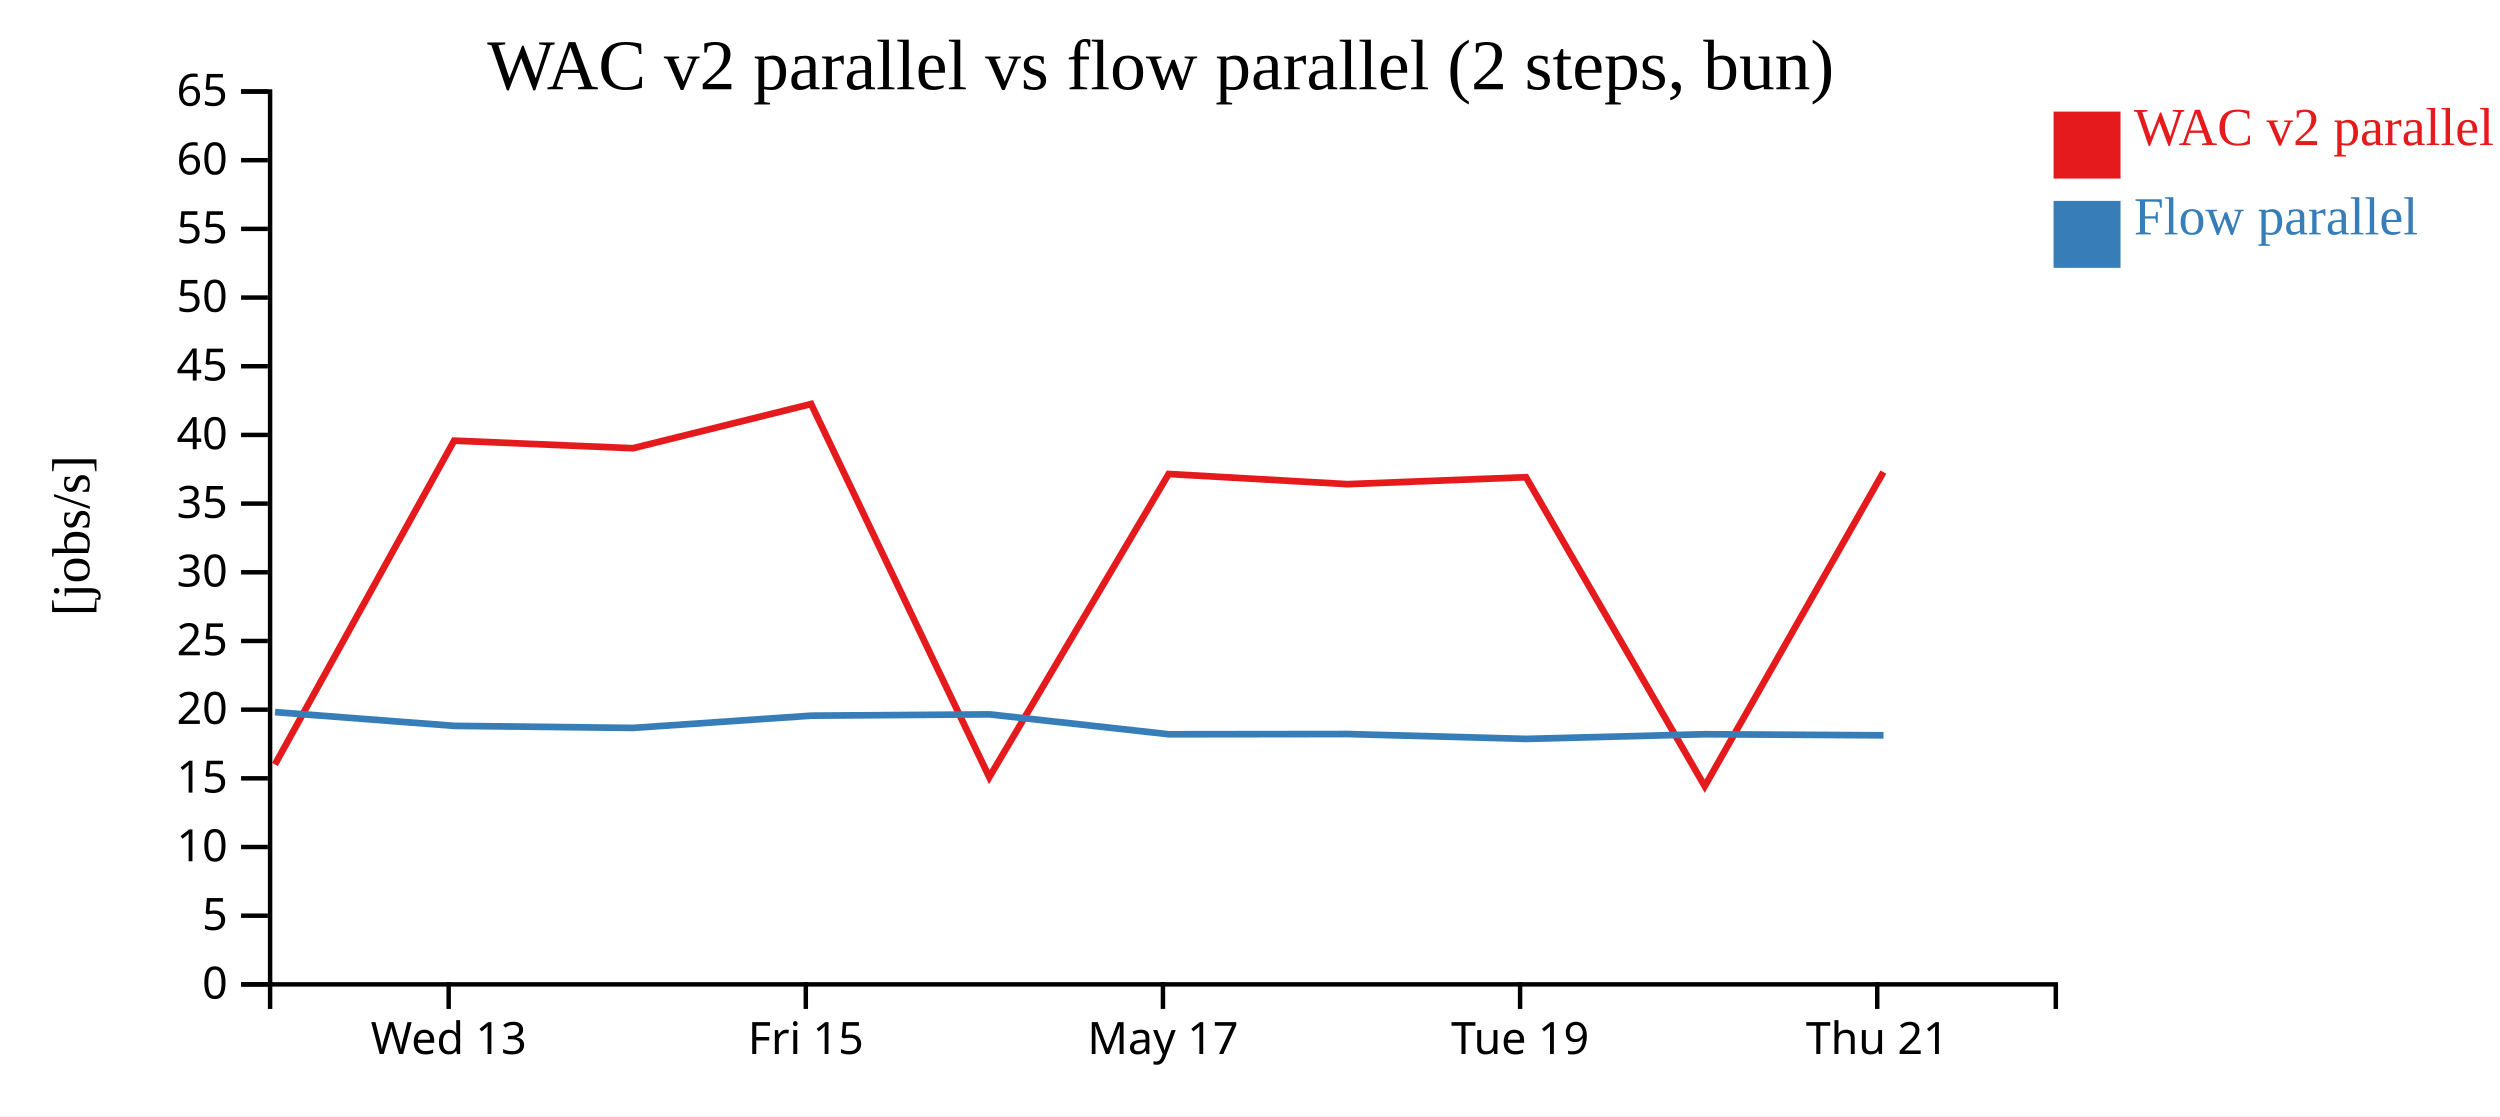
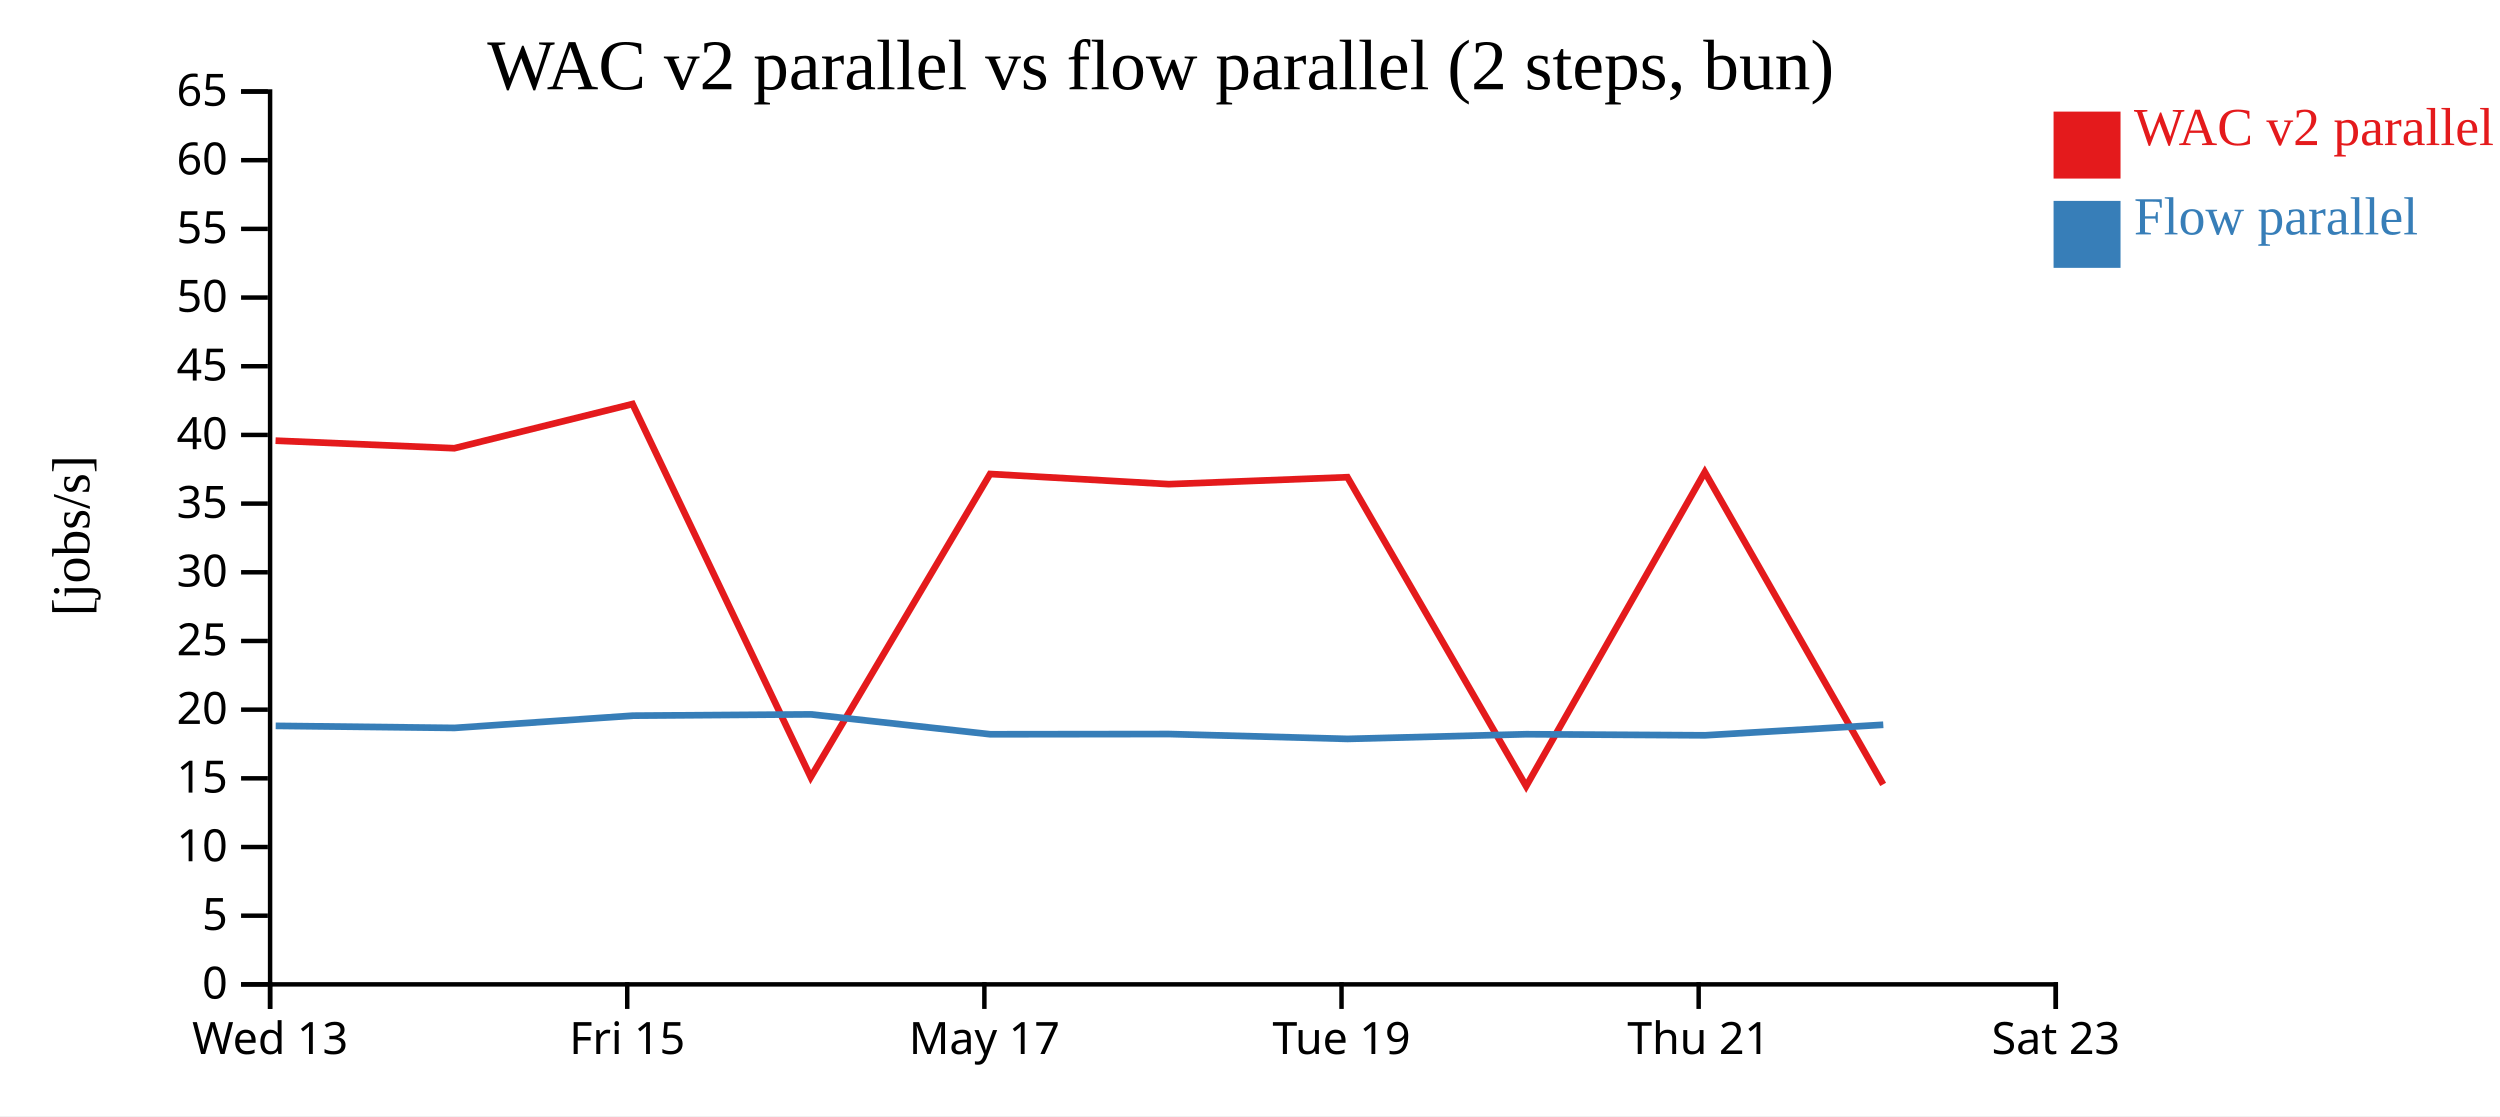
<svg xmlns="http://www.w3.org/2000/svg" width="560" height="250">
  <rect width="100%" height="100%" fill="white" />
  <g transform="translate(60,20)">
    <g transform="translate(0,200)" fill="none" font-size="10" font-family="sans-serif" text-anchor="middle">
      <path class="domain" stroke="currentColor" d="M0.5,6V0.5H400.5V6" />
-       <g class="tick" opacity="1" transform="translate(40.5,0)">
+       <g class="tick" opacity="1" transform="translate(0.5,0)">
        <line stroke="currentColor" y2="6" />
        <text fill="currentColor" y="9" dy="0.71em">Wed 13</text>
      </g>
-       <g class="tick" opacity="1" transform="translate(120.5,0)">
+       <g class="tick" opacity="1" transform="translate(80.5,0)">
        <line stroke="currentColor" y2="6" />
        <text fill="currentColor" y="9" dy="0.71em">Fri 15</text>
      </g>
-       <g class="tick" opacity="1" transform="translate(200.5,0)">
+       <g class="tick" opacity="1" transform="translate(160.5,0)">
        <line stroke="currentColor" y2="6" />
        <text fill="currentColor" y="9" dy="0.71em">May 17</text>
      </g>
-       <g class="tick" opacity="1" transform="translate(280.5,0)">
+       <g class="tick" opacity="1" transform="translate(240.5,0)">
        <line stroke="currentColor" y2="6" />
        <text fill="currentColor" y="9" dy="0.71em">Tue 19</text>
      </g>
-       <g class="tick" opacity="1" transform="translate(360.5,0)">
+       <g class="tick" opacity="1" transform="translate(320.5,0)">
        <line stroke="currentColor" y2="6" />
        <text fill="currentColor" y="9" dy="0.71em">Thu 21</text>
+       </g>
+       <g class="tick" opacity="1" transform="translate(400.5,0)">
+         <line stroke="currentColor" y2="6" />
+         <text fill="currentColor" y="9" dy="0.71em">Sat 23</text>
      </g>
    </g>
    <g fill="none" font-size="10" font-family="sans-serif" text-anchor="end">
      <path class="domain" stroke="currentColor" d="M-6,200.5H0.5V0.5H-6" />
      <g class="tick" opacity="1" transform="translate(0,200.5)">
        <line stroke="currentColor" x2="-6" />
        <text fill="currentColor" x="-9" dy="0.32em">0</text>
      </g>
      <g class="tick" opacity="1" transform="translate(0,185.1154)">
        <line stroke="currentColor" x2="-6" />
        <text fill="currentColor" x="-9" dy="0.32em">5</text>
      </g>
      <g class="tick" opacity="1" transform="translate(0,169.7308)">
        <line stroke="currentColor" x2="-6" />
        <text fill="currentColor" x="-9" dy="0.32em">10</text>
      </g>
      <g class="tick" opacity="1" transform="translate(0,154.3462)">
        <line stroke="currentColor" x2="-6" />
        <text fill="currentColor" x="-9" dy="0.32em">15</text>
      </g>
      <g class="tick" opacity="1" transform="translate(0,138.9615)">
        <line stroke="currentColor" x2="-6" />
        <text fill="currentColor" x="-9" dy="0.32em">20</text>
      </g>
      <g class="tick" opacity="1" transform="translate(0,123.5769)">
        <line stroke="currentColor" x2="-6" />
        <text fill="currentColor" x="-9" dy="0.32em">25</text>
      </g>
      <g class="tick" opacity="1" transform="translate(0,108.1923)">
        <line stroke="currentColor" x2="-6" />
        <text fill="currentColor" x="-9" dy="0.32em">30</text>
      </g>
      <g class="tick" opacity="1" transform="translate(0,92.80769)">
        <line stroke="currentColor" x2="-6" />
        <text fill="currentColor" x="-9" dy="0.32em">35</text>
      </g>
      <g class="tick" opacity="1" transform="translate(0,77.42308)">
        <line stroke="currentColor" x2="-6" />
        <text fill="currentColor" x="-9" dy="0.32em">40</text>
      </g>
      <g class="tick" opacity="1" transform="translate(0,62.03846)">
        <line stroke="currentColor" x2="-6" />
        <text fill="currentColor" x="-9" dy="0.32em">45</text>
      </g>
      <g class="tick" opacity="1" transform="translate(0,46.65385)">
        <line stroke="currentColor" x2="-6" />
        <text fill="currentColor" x="-9" dy="0.32em">50</text>
      </g>
      <g class="tick" opacity="1" transform="translate(0,31.26923)">
        <line stroke="currentColor" x2="-6" />
        <text fill="currentColor" x="-9" dy="0.32em">55</text>
      </g>
      <g class="tick" opacity="1" transform="translate(0,15.88462)">
        <line stroke="currentColor" x2="-6" />
        <text fill="currentColor" x="-9" dy="0.32em">60</text>
      </g>
      <g class="tick" opacity="1" transform="translate(0,0.5)">
        <line stroke="currentColor" x2="-6" />
        <text fill="currentColor" x="-9" dy="0.32em">65</text>
      </g>
    </g>
    <text text-anchor="middle" style="font-size: 12px" transform="rotate(-90)" y="-40" x="-100">[jobs/s]</text>
    <text text-anchor="middle" style="font-size: 16px" y="0" x="200">WAC v2 parallel vs flow parallel (2 steps, bun)</text>
-     <path class="line" fill="none" stroke="#e41a1c" stroke-width="1.5" d="M1.582,151.247L41.724,78.708L81.766,80.406L121.687,70.5L161.6,154.089L201.781,86.175L241.821,88.453L281.821,86.894L321.859,156.114L361.877,85.752" />
-     <path class="line" fill="none" stroke="#377eb8" stroke-width="1.5" d="M1.613,139.516L41.757,142.595L81.799,143.054L121.719,140.31L161.632,140.016L201.815,144.476L241.855,144.424L281.856,145.514L321.892,144.468L361.911,144.711" />
+     <path class="line" fill="none" stroke="#e41a1c" stroke-width="1.5" d="M1.724,78.708L41.766,80.406L81.687,70.5L121.6,154.089L161.781,86.175L201.821,88.453L241.821,86.894L281.859,156.114L321.877,85.752L361.824,155.705" />
+     <path class="line" fill="none" stroke="#377eb8" stroke-width="1.5" d="M1.757,142.595L41.799,143.054L81.719,140.31L121.632,140.016L161.815,144.476L201.855,144.424L241.856,145.514L281.892,144.468L321.911,144.711L361.857,142.349" />
    <rect class="dot" x="400" y="5" width="15" height="15" style="fill: #e41a1c;" />
    <rect class="dot" x="400" y="25" width="15" height="15" style="fill: #377eb8;" />
    <text class="label" x="418" y="12.5" style="fill: #e41a1c; alignment-baseline: middle;" text-anchor="left">WAC v2 parallel</text>
    <text class="label" x="418" y="32.5" style="fill: #377eb8; alignment-baseline: middle;" text-anchor="left">Flow parallel</text>
  </g>
</svg>
